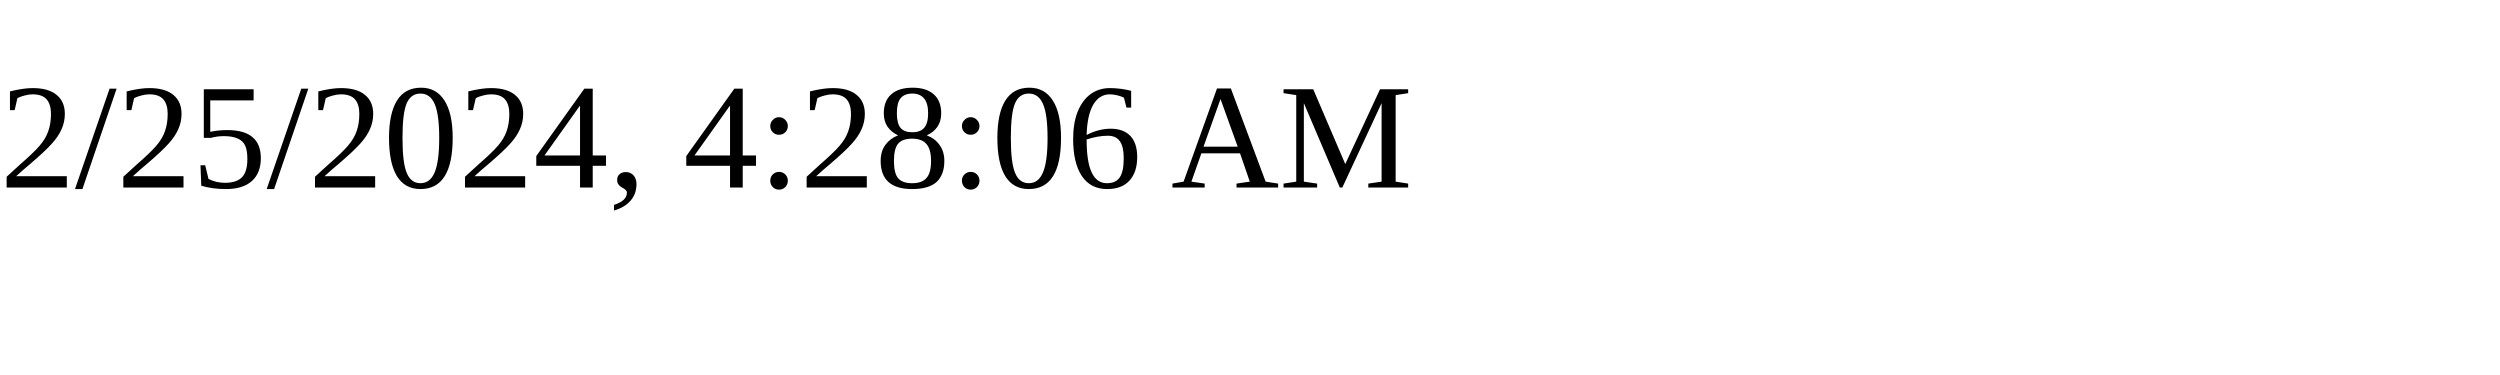
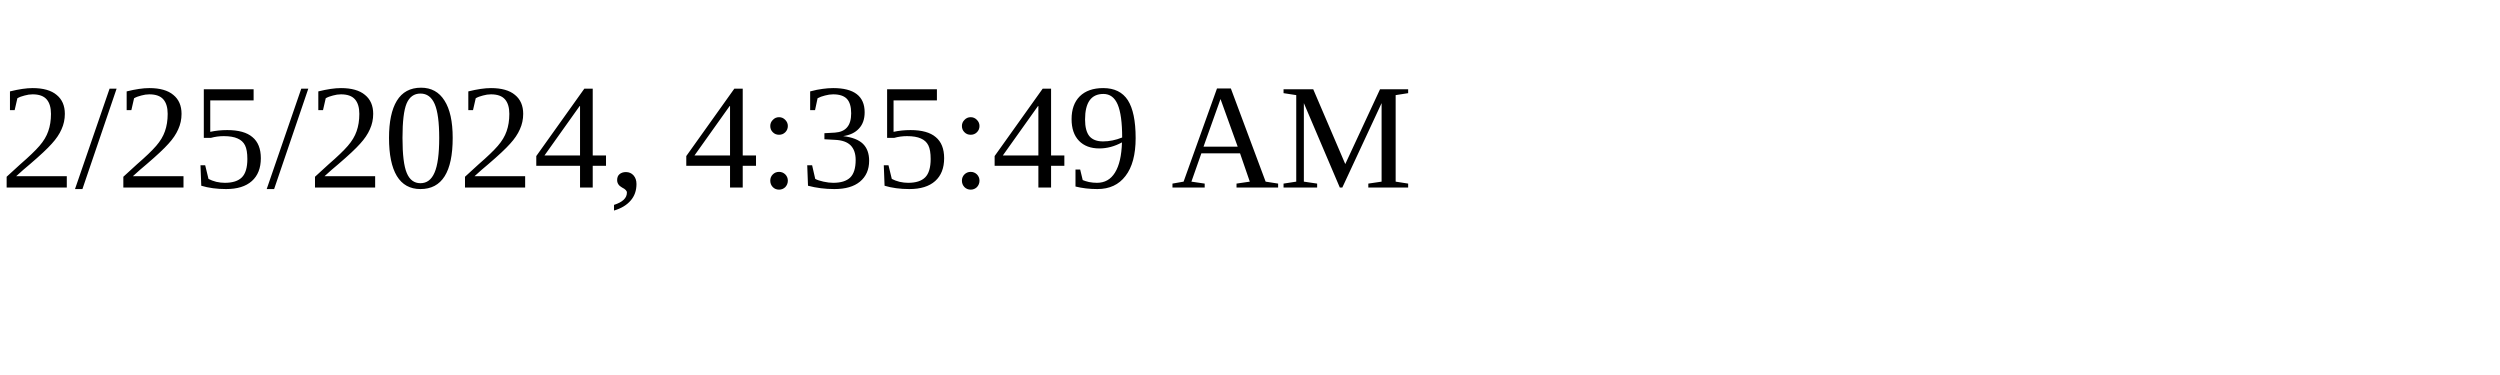
<svg xmlns="http://www.w3.org/2000/svg" height="30" width="200">
-   <text x="0" y="15">2/25/2024, 4:28:06 AM</text>
+   <text x="0" y="15">2/25/2024, 4:35:49 AM</text>
</svg>
